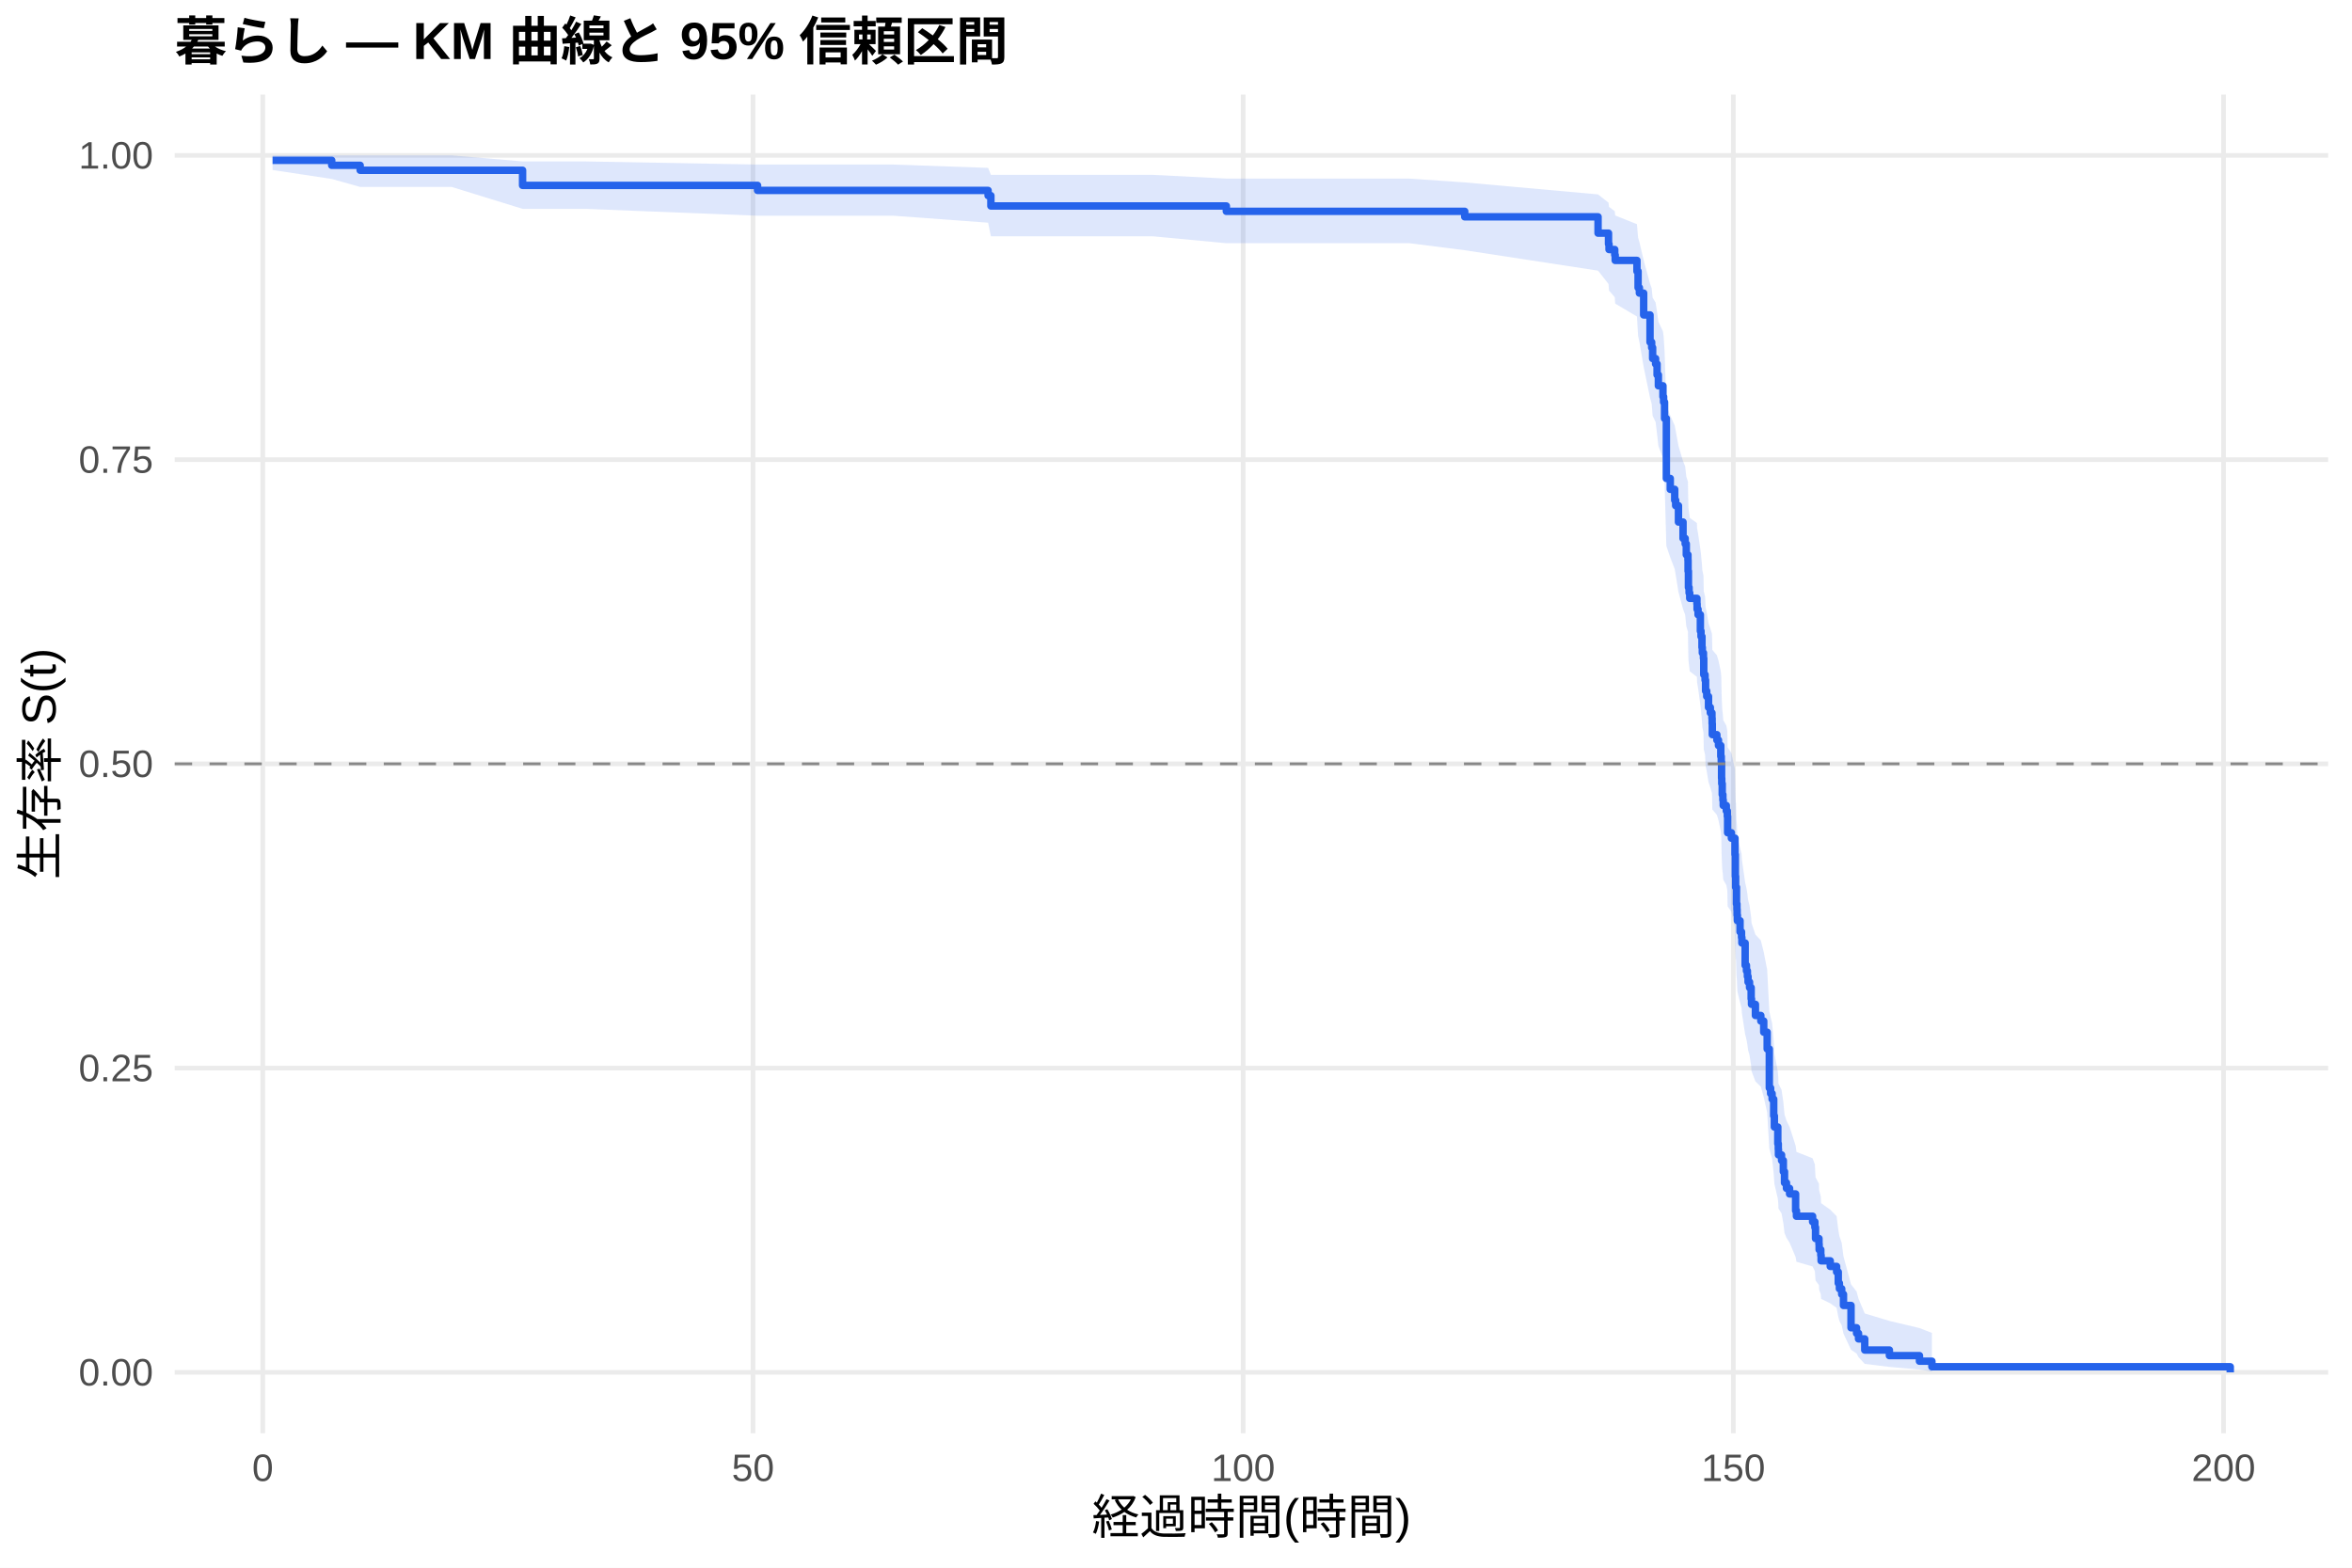
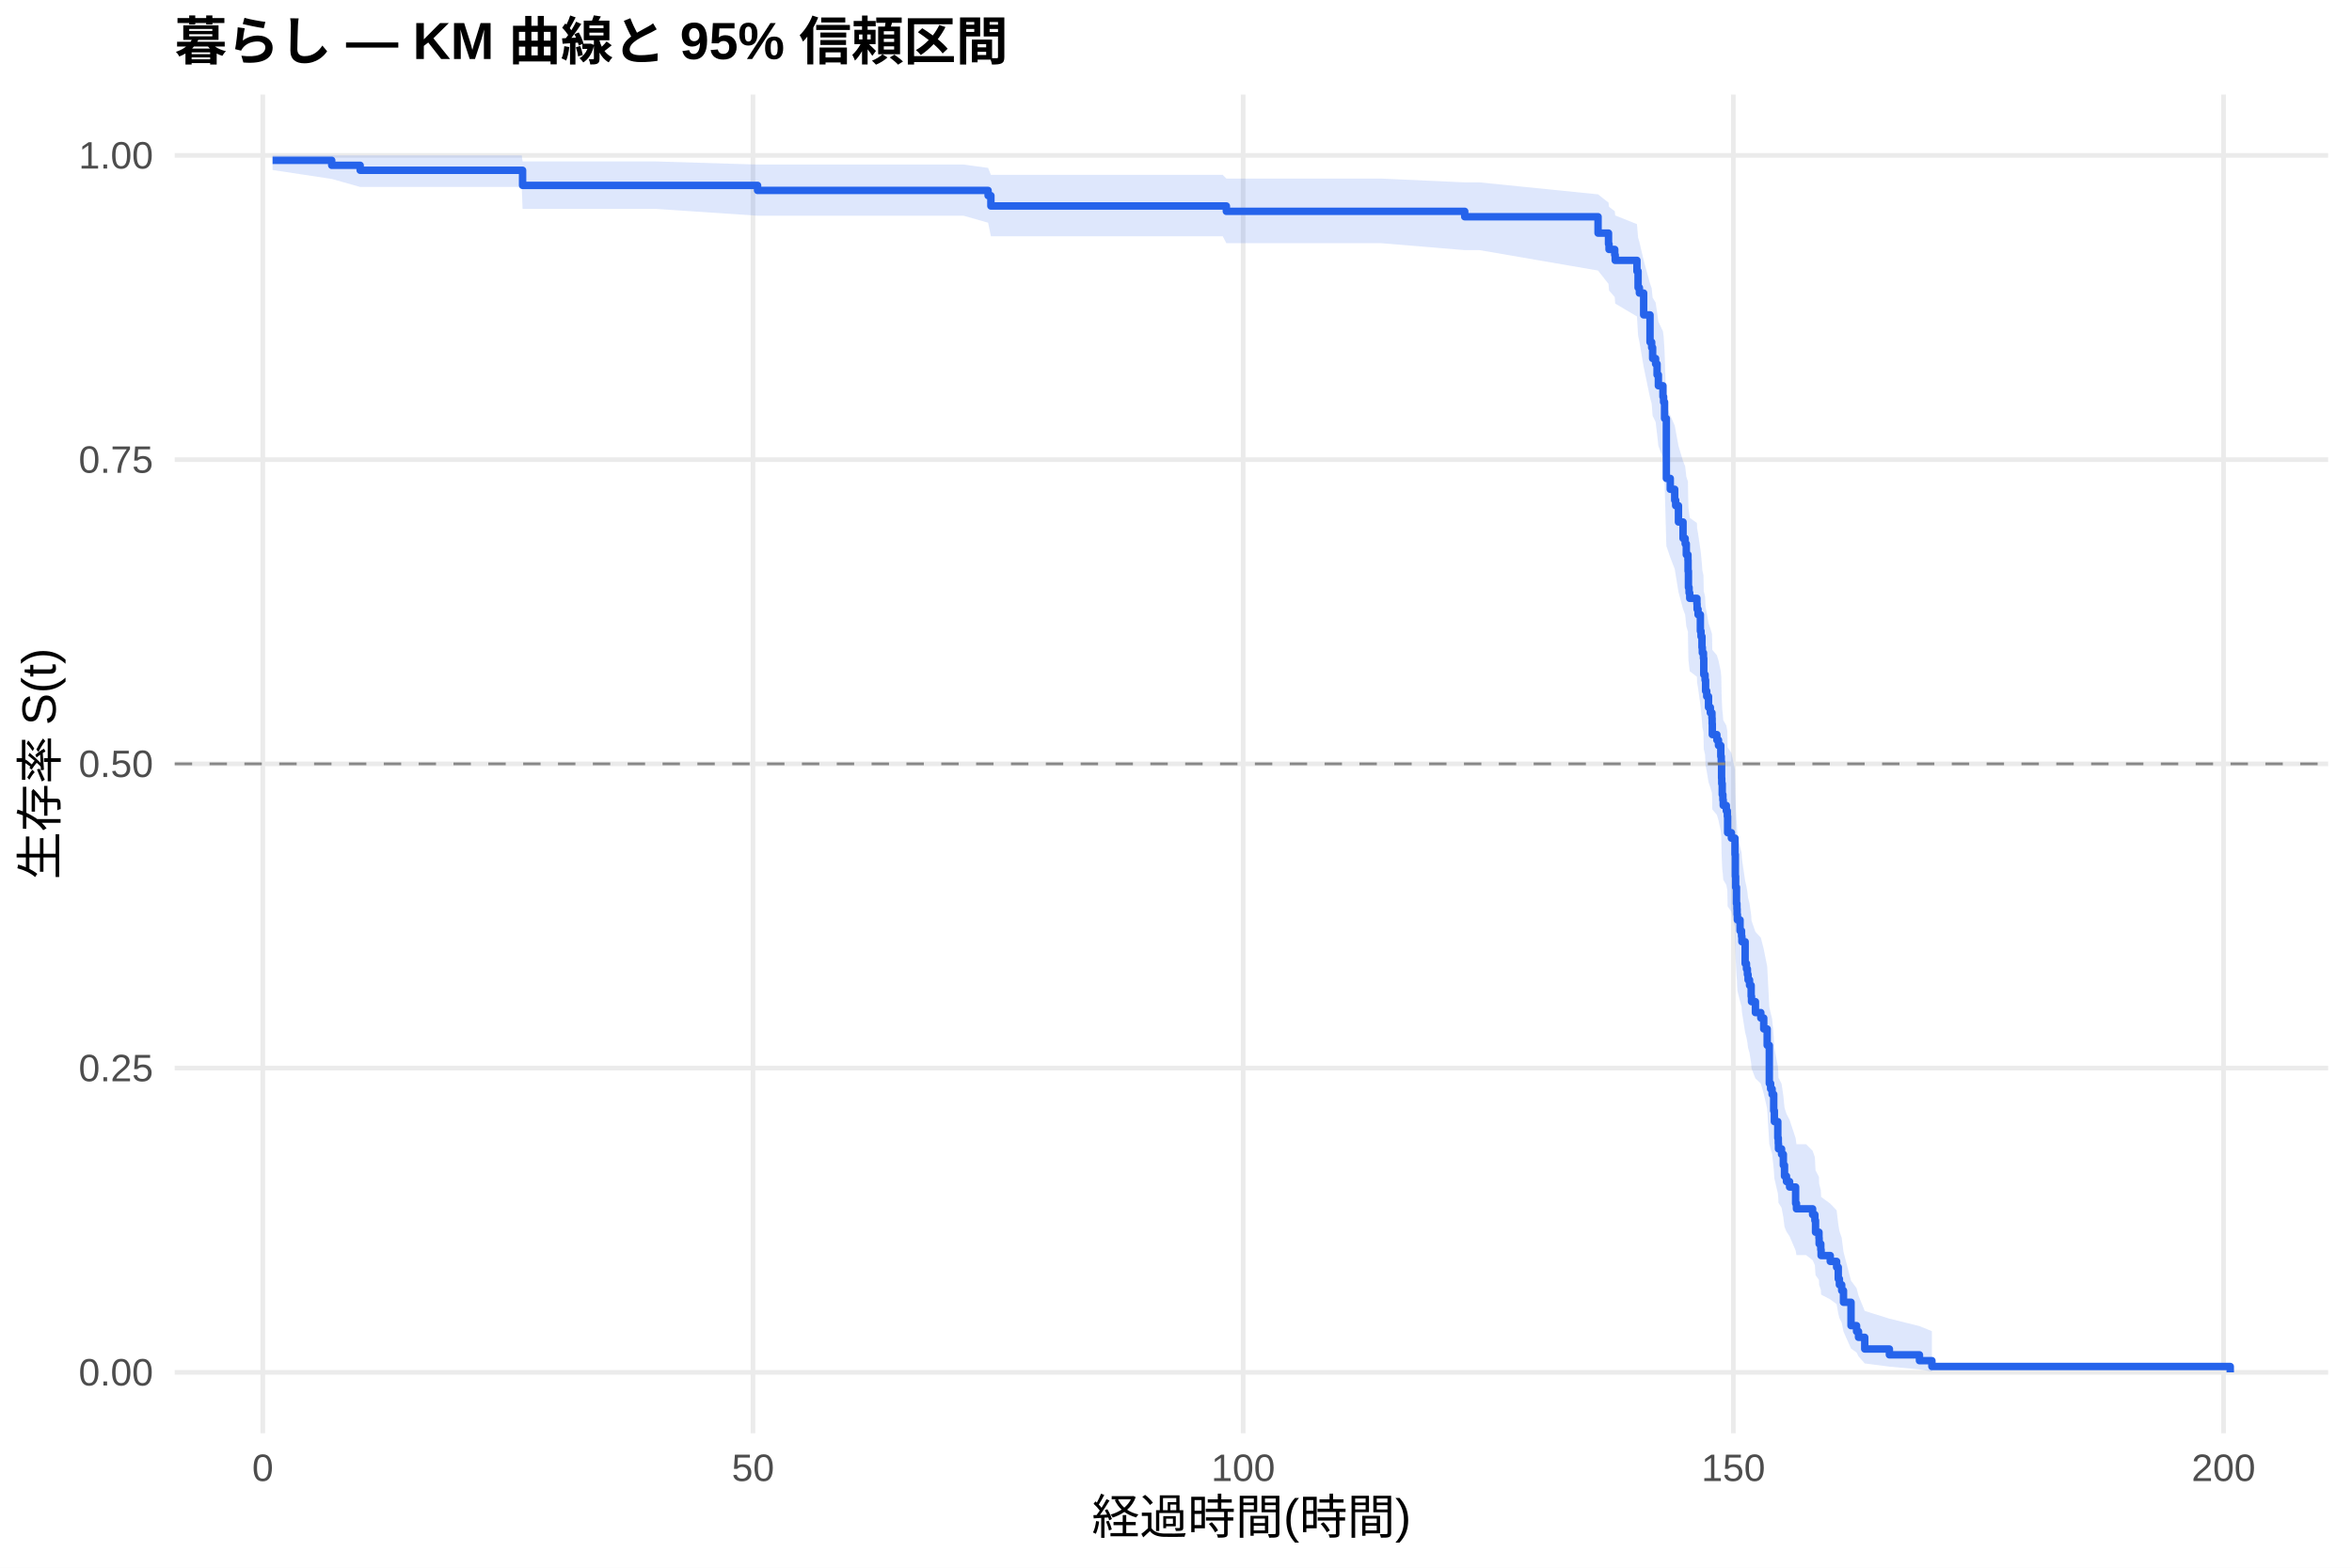
<svg xmlns="http://www.w3.org/2000/svg" width="540.00pt" height="360.00pt" viewBox="0 0 540.00 360.00">
  <g class="svglite">
    <defs>
      <style type="text/css">
    .svglite line, .svglite polyline, .svglite polygon, .svglite path, .svglite rect, .svglite circle {
      fill: none;
      stroke: #000000;
      stroke-linecap: round;
      stroke-linejoin: round;
      stroke-miterlimit: 10.00;
    }
    .svglite text {
      white-space: pre;
    }
    .svglite g.glyphgroup path {
      fill: inherit;
      stroke: none;
    }
  </style>
    </defs>
    <rect width="100%" height="100%" style="stroke: none; fill: #FFFFFF;" />
    <defs>
      <clipPath id="cpMC4wMHw1NDAuMDB8MC4wMHwzNjAuMDA=">
        <rect x="0.00" y="0.00" width="540.00" height="360.00" />
      </clipPath>
    </defs>
    <g clip-path="url(#cpMC4wMHw1NDAuMDB8MC4wMHwzNjAuMDA=)">
      <rect x="0" y="0.00" width="540.00" height="360.00" style="stroke-width: 1.07; stroke: none; fill: #FFFFFF;" />
    </g>
    <defs>
      <clipPath id="cpNDAuMTF8NTM0LjUyfDIxLjcxfDMyOS4xMg==">
        <rect x="40.11" y="21.71" width="494.41" height="307.41" />
      </clipPath>
    </defs>
    <g clip-path="url(#cpNDAuMTF8NTM0LjUyfDIxLjcxfDMyOS4xMg==)">
      <polyline points="40.11,315.14 534.52,315.14 " style="stroke-width: 1.07; stroke: #EBEBEB; stroke-linecap: butt;" />
      <polyline points="40.11,245.28 534.52,245.28 " style="stroke-width: 1.07; stroke: #EBEBEB; stroke-linecap: butt;" />
      <polyline points="40.11,175.41 534.52,175.41 " style="stroke-width: 1.07; stroke: #EBEBEB; stroke-linecap: butt;" />
      <polyline points="40.11,105.55 534.52,105.55 " style="stroke-width: 1.07; stroke: #EBEBEB; stroke-linecap: butt;" />
      <polyline points="40.11,35.68 534.52,35.68 " style="stroke-width: 1.07; stroke: #EBEBEB; stroke-linecap: butt;" />
      <polyline points="60.33,329.12 60.33,21.71 " style="stroke-width: 1.07; stroke: #EBEBEB; stroke-linecap: butt;" />
      <polyline points="172.88,329.12 172.88,21.71 " style="stroke-width: 1.07; stroke: #EBEBEB; stroke-linecap: butt;" />
      <polyline points="285.42,329.12 285.42,21.71 " style="stroke-width: 1.07; stroke: #EBEBEB; stroke-linecap: butt;" />
      <polyline points="397.96,329.12 397.96,21.71 " style="stroke-width: 1.07; stroke: #EBEBEB; stroke-linecap: butt;" />
      <polyline points="510.51,329.12 510.51,21.71 " style="stroke-width: 1.07; stroke: #EBEBEB; stroke-linecap: butt;" />
-       <polygon points="62.58,35.68 76.16,35.68 82.69,35.68 103.70,35.68 119.98,37.07 134.39,37.07 173.93,37.79 205.14,37.79 226.86,38.55 227.50,40.15 245.13,40.15 264.64,40.15 281.56,41.01 301.06,41.01 323.61,41.01 336.29,41.89 366.90,44.64 369.30,46.54 369.42,47.51 370.73,48.49 370.84,49.48 375.83,51.48 376.09,54.54 376.39,55.57 377.37,59.76 378.83,65.11 379.21,66.19 379.43,68.37 380.11,69.46 380.45,71.66 380.75,73.87 381.80,76.09 381.95,77.20 382.17,80.57 382.58,93.10 383.48,95.41 384.50,97.73 384.72,98.89 385.36,102.38 386.41,105.90 386.90,107.07 387.16,109.43 387.54,110.61 387.57,112.97 387.65,116.53 387.80,117.72 387.95,118.92 389.60,120.11 389.64,121.30 389.86,122.50 390.39,126.10 390.54,127.31 390.76,129.72 390.84,130.93 391.10,132.14 391.17,135.77 391.47,136.99 391.59,139.43 391.85,140.65 392.26,143.09 392.68,144.32 393.05,145.54 393.09,146.77 393.13,149.23 394.18,150.46 394.55,151.70 395.08,154.17 395.19,155.41 395.26,159.13 395.30,160.37 395.41,162.87 395.56,164.11 395.64,165.36 396.35,166.62 396.58,167.87 396.65,171.64 397.51,172.89 398.34,176.68 398.42,181.75 398.49,184.29 398.57,184.29 398.68,188.19 398.79,189.49 398.83,190.80 398.90,192.11 399.50,194.73 399.84,196.04 399.92,197.35 400.67,202.63 400.97,203.95 401.19,205.28 401.34,206.61 401.68,207.93 402.05,210.60 402.13,211.93 403.03,214.61 404.27,215.95 404.94,218.64 405.73,222.69 406.22,232.22 406.52,233.59 406.86,234.96 407.23,239.10 407.38,241.87 408.17,246.05 408.28,247.45 408.32,248.85 409.03,250.26 409.44,253.08 409.71,255.92 410.16,257.34 410.87,258.77 412.26,263.08 412.45,264.52 416.16,265.98 416.68,267.43 416.83,270.36 417.62,271.83 417.66,273.31 418.04,274.79 418.11,276.29 420.21,277.79 421.67,279.29 422.05,282.33 422.31,283.86 422.84,285.41 423.25,288.53 424.98,294.93 426.25,296.57 426.70,298.24 428.13,301.62 433.79,303.33 440.69,304.97 443.55,306.09 443.55,314.96 440.69,314.50 433.79,313.89 428.13,313.20 426.70,311.65 426.25,310.82 424.98,309.95 423.25,306.27 422.84,304.34 422.31,303.35 422.05,302.35 421.67,300.33 420.21,299.30 418.11,298.26 418.04,297.22 417.66,296.17 417.62,295.12 416.83,294.05 416.68,291.91 416.16,290.83 412.45,289.75 412.26,288.66 410.87,285.36 410.16,284.25 409.71,283.14 409.44,280.91 409.03,278.65 408.32,277.52 408.28,276.39 408.17,275.25 407.38,271.82 407.23,269.52 406.86,266.05 406.52,264.88 406.22,263.72 405.73,255.49 404.94,251.92 404.27,249.54 403.03,248.34 402.13,245.94 402.05,244.74 401.68,242.33 401.34,241.12 401.19,239.91 400.97,238.70 400.67,237.49 399.92,232.61 399.84,231.39 399.50,230.17 398.90,227.71 398.83,226.48 398.79,225.25 398.68,224.01 398.57,220.30 398.49,220.30 398.42,217.88 398.34,213.02 397.51,209.36 396.65,208.14 396.58,204.46 396.35,203.24 395.64,202.00 395.56,200.77 395.41,199.54 395.30,197.07 395.26,195.83 395.19,192.11 395.08,190.87 394.55,188.37 394.18,187.13 393.13,185.88 393.09,183.37 393.05,182.12 392.68,180.86 392.26,179.61 391.85,177.09 391.59,175.83 391.47,173.30 391.17,172.03 391.10,168.23 390.84,166.96 390.76,165.68 390.54,163.13 390.39,161.85 389.86,158.01 389.64,156.72 389.60,155.44 387.95,154.15 387.80,152.86 387.65,151.57 387.57,147.69 387.54,145.09 387.16,143.79 386.90,141.18 386.41,139.87 385.36,135.94 384.72,131.99 384.50,130.67 383.48,128.02 382.58,125.37 382.17,110.60 381.95,106.52 381.80,105.15 380.75,102.41 380.45,99.66 380.11,96.89 379.43,95.50 379.21,92.72 378.83,91.32 377.37,84.25 376.39,78.52 376.09,77.07 375.83,72.68 370.84,69.72 370.73,68.23 369.42,66.73 369.30,65.21 366.90,62.15 336.29,57.46 323.61,55.85 301.06,55.85 281.56,55.85 264.64,54.26 245.13,54.26 227.50,54.26 226.86,51.14 205.14,49.54 173.93,49.54 134.39,47.96 119.98,47.96 103.70,42.93 82.69,42.93 76.16,41.09 62.58,39.04 " style="stroke-width: 0.00; stroke: none; stroke-linecap: butt; fill: #2563EB; fill-opacity: 0.15;" />
-       <polyline points="62.58,35.68 76.16,35.68 82.69,35.68 103.70,35.68 119.98,37.07 134.39,37.07 173.93,37.79 205.14,37.79 226.86,38.55 227.50,40.15 245.13,40.15 264.64,40.15 281.56,41.01 301.06,41.01 323.61,41.01 336.29,41.89 366.90,44.64 369.30,46.54 369.42,47.51 370.73,48.49 370.84,49.48 375.83,51.48 376.09,54.54 376.39,55.57 377.37,59.76 378.83,65.11 379.21,66.19 379.43,68.37 380.11,69.46 380.45,71.66 380.75,73.87 381.80,76.09 381.95,77.20 382.17,80.57 382.58,93.10 383.48,95.41 384.50,97.73 384.72,98.89 385.36,102.38 386.41,105.90 386.90,107.07 387.16,109.43 387.54,110.61 387.57,112.97 387.65,116.53 387.80,117.72 387.95,118.92 389.60,120.11 389.64,121.30 389.86,122.50 390.39,126.10 390.54,127.31 390.76,129.72 390.84,130.93 391.10,132.14 391.17,135.77 391.47,136.99 391.59,139.43 391.85,140.65 392.26,143.09 392.68,144.32 393.05,145.54 393.09,146.77 393.13,149.23 394.18,150.46 394.55,151.70 395.08,154.17 395.19,155.41 395.26,159.13 395.30,160.37 395.41,162.87 395.56,164.11 395.64,165.36 396.35,166.62 396.58,167.87 396.65,171.64 397.51,172.89 398.34,176.68 398.42,181.75 398.49,184.29 398.57,184.29 398.68,188.19 398.79,189.49 398.83,190.80 398.90,192.11 399.50,194.73 399.84,196.04 399.92,197.35 400.67,202.63 400.97,203.95 401.19,205.28 401.34,206.61 401.68,207.93 402.05,210.60 402.13,211.93 403.03,214.61 404.27,215.95 404.94,218.64 405.73,222.69 406.22,232.22 406.52,233.59 406.86,234.96 407.23,239.10 407.38,241.87 408.17,246.05 408.28,247.45 408.32,248.85 409.03,250.26 409.44,253.08 409.71,255.92 410.16,257.34 410.87,258.77 412.26,263.08 412.45,264.52 416.16,265.98 416.68,267.43 416.83,270.36 417.62,271.83 417.66,273.31 418.04,274.79 418.11,276.29 420.21,277.79 421.67,279.29 422.05,282.33 422.31,283.86 422.84,285.41 423.25,288.53 424.98,294.93 426.25,296.57 426.70,298.24 428.13,301.62 433.79,303.33 440.69,304.97 443.55,306.09 " style="stroke-width: 1.07; stroke: none; stroke-linecap: butt;" />
-       <polyline points="443.55,314.96 440.69,314.50 433.79,313.89 428.13,313.20 426.70,311.65 426.25,310.82 424.98,309.95 423.25,306.27 422.84,304.34 422.31,303.35 422.05,302.35 421.67,300.33 420.21,299.30 418.11,298.26 418.04,297.22 417.66,296.17 417.62,295.12 416.83,294.05 416.68,291.91 416.16,290.83 412.45,289.75 412.26,288.66 410.87,285.36 410.16,284.25 409.71,283.14 409.44,280.91 409.03,278.65 408.32,277.52 408.28,276.39 408.17,275.25 407.38,271.82 407.23,269.52 406.86,266.05 406.52,264.88 406.22,263.72 405.73,255.49 404.94,251.92 404.27,249.54 403.03,248.34 402.13,245.94 402.05,244.74 401.68,242.33 401.34,241.12 401.19,239.91 400.97,238.70 400.67,237.49 399.92,232.61 399.84,231.39 399.50,230.17 398.90,227.71 398.83,226.48 398.79,225.25 398.68,224.01 398.57,220.30 398.49,220.30 398.42,217.88 398.34,213.02 397.51,209.36 396.65,208.14 396.58,204.46 396.35,203.24 395.64,202.00 395.56,200.77 395.41,199.54 395.30,197.07 395.26,195.83 395.19,192.11 395.08,190.87 394.55,188.37 394.18,187.13 393.13,185.88 393.09,183.37 393.05,182.12 392.68,180.86 392.26,179.61 391.85,177.09 391.59,175.83 391.47,173.30 391.17,172.03 391.10,168.23 390.84,166.96 390.76,165.68 390.54,163.13 390.39,161.85 389.86,158.01 389.64,156.72 389.60,155.44 387.95,154.15 387.80,152.86 387.65,151.57 387.57,147.69 387.54,145.09 387.16,143.79 386.90,141.18 386.41,139.87 385.36,135.94 384.72,131.99 384.50,130.67 383.48,128.02 382.58,125.37 382.17,110.60 381.95,106.52 381.80,105.15 380.75,102.41 380.45,99.66 380.11,96.89 379.43,95.50 379.21,92.72 378.83,91.32 377.37,84.25 376.39,78.52 376.09,77.07 375.83,72.68 370.84,69.72 370.73,68.23 369.42,66.73 369.30,65.21 366.90,62.15 336.29,57.46 323.61,55.85 301.06,55.85 281.56,55.85 264.64,54.26 245.13,54.26 227.50,54.26 226.86,51.14 205.14,49.54 173.93,49.54 134.39,47.96 119.98,47.96 103.70,42.93 82.69,42.93 76.16,41.09 62.58,39.04 " style="stroke-width: 1.07; stroke: none; stroke-linecap: butt;" />
-       <polyline points="62.58,36.82 76.16,36.82 76.16,37.96 82.69,37.96 82.69,39.10 103.70,39.10 103.70,39.10 119.98,39.10 119.98,42.57 134.39,42.57 134.39,42.57 173.93,42.57 173.93,43.73 205.14,43.73 205.14,43.73 226.86,43.73 226.86,44.92 227.50,44.92 227.50,47.30 245.13,47.30 245.13,47.30 264.64,47.30 264.64,47.30 281.56,47.30 281.56,48.53 301.06,48.53 301.06,48.53 323.61,48.53 323.61,48.53 336.29,48.53 336.29,49.79 366.90,49.79 366.90,53.54 369.30,53.54 369.30,56.04 369.42,56.04 369.42,57.30 370.73,57.30 370.73,58.55 370.84,58.55 370.84,59.80 375.83,59.80 375.83,62.30 376.09,62.30 376.09,66.06 376.39,66.06 376.39,67.31 377.37,67.31 377.37,72.32 378.83,72.32 378.83,78.57 379.21,78.57 379.21,79.83 379.43,79.83 379.43,82.33 380.11,82.33 380.11,83.58 380.45,83.58 380.45,86.08 380.75,86.08 380.75,88.59 381.80,88.59 381.80,91.09 381.95,91.09 381.95,92.34 382.17,92.34 382.17,96.10 382.58,96.10 382.58,109.87 383.48,109.87 383.48,112.37 384.50,112.37 384.50,114.87 384.72,114.87 384.72,116.12 385.36,116.12 385.36,119.88 386.41,119.88 386.41,123.63 386.90,123.63 386.90,124.89 387.16,124.89 387.16,127.39 387.54,127.39 387.54,128.64 387.57,128.64 387.57,131.15 387.65,131.15 387.65,134.90 387.80,134.90 387.80,136.15 387.95,136.15 387.95,137.40 389.60,137.40 389.60,138.66 389.64,138.66 389.64,139.91 389.86,139.91 389.86,141.16 390.39,141.16 390.39,144.91 390.54,144.91 390.54,146.17 390.76,146.17 390.76,148.67 390.84,148.67 390.84,149.92 391.10,149.92 391.10,151.17 391.17,151.17 391.17,154.93 391.47,154.93 391.47,156.18 391.59,156.18 391.59,158.68 391.85,158.68 391.85,159.93 392.26,159.93 392.26,162.44 392.68,162.44 392.68,163.69 393.05,163.69 393.05,164.94 393.09,164.94 393.09,166.19 393.13,166.19 393.13,168.70 394.18,168.70 394.18,169.95 394.55,169.95 394.55,171.20 395.08,171.20 395.08,173.70 395.19,173.70 395.19,174.95 395.26,174.95 395.26,178.71 395.30,178.71 395.30,179.96 395.41,179.96 395.41,182.46 395.56,182.46 395.56,183.72 395.64,183.72 395.64,184.97 396.35,184.97 396.35,186.22 396.58,186.22 396.58,187.47 396.65,187.47 396.65,191.23 397.51,191.23 397.51,192.48 398.34,192.48 398.34,196.23 398.42,196.23 398.42,201.24 398.49,201.24 398.49,203.74 398.57,203.74 398.57,203.74 398.68,203.74 398.68,207.58 398.79,207.58 398.79,208.86 398.83,208.86 398.83,210.15 398.90,210.15 398.90,211.43 399.50,211.43 399.50,213.99 399.84,213.99 399.84,215.27 399.92,215.27 399.92,216.55 400.67,216.55 400.67,221.67 400.97,221.67 400.97,222.95 401.19,222.95 401.19,224.23 401.34,224.23 401.34,225.51 401.68,225.51 401.68,226.79 402.05,226.79 402.05,229.35 402.13,229.35 402.13,230.63 403.03,230.63 403.03,233.19 404.27,233.19 404.27,234.47 404.94,234.47 404.94,237.03 405.73,237.03 405.73,240.88 406.22,240.88 406.22,249.84 406.52,249.84 406.52,251.12 406.86,251.12 406.86,252.40 407.23,252.40 407.23,256.24 407.38,256.24 407.38,258.80 408.17,258.80 408.17,262.64 408.28,262.64 408.28,263.92 408.32,263.92 408.32,265.20 409.03,265.20 409.03,266.49 409.44,266.49 409.44,269.05 409.71,269.05 409.71,271.61 410.16,271.61 410.16,272.89 410.87,272.89 410.87,274.17 412.26,274.17 412.26,278.01 412.45,278.01 412.45,279.29 416.16,279.29 416.16,280.57 416.68,280.57 416.68,281.85 416.83,281.85 416.83,284.41 417.62,284.41 417.62,285.69 417.66,285.69 417.66,286.97 418.04,286.97 418.04,288.25 418.11,288.25 418.11,289.53 420.21,289.53 420.21,290.81 421.67,290.81 421.67,292.09 422.05,292.09 422.05,294.66 422.31,294.66 422.31,295.94 422.84,295.94 422.84,297.22 423.25,297.22 423.25,299.78 424.98,299.78 424.98,304.90 426.25,304.90 426.25,306.18 426.70,306.18 426.70,307.46 428.13,307.46 428.13,310.02 433.79,310.02 433.79,311.30 440.69,311.30 440.69,312.58 443.55,312.58 443.55,313.86 512.05,313.86 512.05,315.14 " style="stroke-width: 1.71; stroke: #2563EB; stroke-linecap: butt;" />
+       <polygon points="62.58,35.68 76.16,35.68 82.69,35.68 119.79,35.68 119.98,37.07 150.48,37.07 173.93,37.79 221.23,37.79 226.86,38.55 227.50,40.15 261.22,40.15 280.73,40.15 281.56,41.01 317.16,41.01 336.29,41.88 339.70,41.88 366.90,44.63 369.30,46.53 369.42,47.50 370.73,48.48 370.84,49.47 375.83,51.47 376.09,54.53 376.39,55.56 377.37,59.75 378.83,65.10 379.21,66.18 379.43,68.36 380.11,69.45 380.45,71.65 380.75,73.86 381.80,76.08 381.95,77.20 382.17,80.56 382.58,93.09 383.48,95.40 384.50,97.72 384.72,98.88 385.36,102.38 386.41,105.89 386.90,107.06 387.16,109.42 387.54,110.60 387.57,112.96 387.65,116.53 387.80,117.72 387.95,118.91 389.60,120.10 389.64,121.30 389.86,122.49 390.39,126.10 390.54,127.30 390.76,129.71 390.84,130.92 391.10,132.13 391.17,135.77 391.47,136.98 391.59,139.42 391.85,140.64 392.26,143.09 392.68,144.31 393.05,145.54 393.09,146.76 393.13,149.22 394.18,150.46 394.55,151.69 395.08,154.16 395.19,155.40 395.26,159.12 395.30,160.37 395.41,162.86 395.56,164.11 395.64,165.36 396.35,166.61 396.58,167.86 396.65,171.63 397.51,172.89 398.34,176.67 398.42,181.74 398.49,184.29 398.68,188.11 398.79,189.39 398.83,190.67 398.90,191.95 399.50,194.52 399.84,195.81 399.92,197.10 400.67,202.27 400.97,203.56 401.19,204.86 401.34,206.16 401.68,207.46 402.05,210.07 402.13,211.38 403.03,214.00 404.27,215.31 404.94,217.94 405.73,221.91 406.22,231.23 406.52,232.57 406.86,233.91 407.23,237.95 407.38,240.66 408.17,244.74 408.28,246.11 408.32,247.48 409.03,248.85 409.44,251.60 409.71,254.37 410.16,255.76 410.87,257.15 412.26,261.35 412.45,262.76 414.66,262.76 416.16,264.25 416.68,265.74 416.83,268.75 417.62,270.26 417.66,271.78 418.04,273.31 418.11,274.85 420.21,276.39 421.67,277.94 422.05,281.07 422.31,282.66 422.84,284.25 423.25,287.47 424.98,294.10 426.25,295.80 426.70,297.53 428.13,301.04 433.79,302.81 440.69,304.52 443.55,305.69 443.55,314.95 440.69,314.47 433.79,313.83 428.13,313.10 426.70,311.47 426.25,310.59 424.98,309.67 423.25,305.78 422.84,303.73 422.31,302.69 422.05,301.63 421.67,299.48 420.21,298.39 418.11,297.29 418.04,296.18 417.66,295.07 417.62,293.94 416.83,292.81 416.68,290.53 416.16,289.38 414.66,288.22 412.45,288.22 412.26,287.15 410.87,283.91 410.16,282.82 409.71,281.73 409.44,279.53 409.03,277.33 408.32,276.22 408.28,275.11 408.17,273.99 407.38,270.63 407.23,268.37 406.86,264.97 406.52,263.83 406.22,262.69 405.73,254.64 404.94,251.16 404.27,248.83 403.03,247.66 402.13,245.32 402.05,244.14 401.68,241.79 401.34,240.61 401.19,239.43 400.97,238.25 400.67,237.06 399.92,232.31 399.84,231.11 399.50,229.92 398.90,227.52 398.83,226.32 398.79,225.12 398.68,223.92 398.49,220.30 398.42,217.88 398.34,213.02 397.51,209.36 396.65,208.14 396.58,204.46 396.35,203.23 395.64,202.00 395.56,200.77 395.41,199.53 395.30,197.06 395.26,195.83 395.19,192.10 395.08,190.86 394.55,188.37 394.18,187.12 393.13,185.87 393.09,183.37 393.05,182.11 392.68,180.86 392.26,179.60 391.85,177.08 391.59,175.82 391.47,173.29 391.17,172.03 391.10,168.22 390.84,166.95 390.76,165.68 390.54,163.12 390.39,161.84 389.86,158.00 389.64,156.72 389.60,155.43 387.95,154.14 387.80,152.85 387.65,151.56 387.57,147.68 387.54,145.08 387.16,143.78 386.90,141.17 386.41,139.86 385.36,135.93 384.72,131.98 384.50,130.66 383.48,128.01 382.58,125.36 382.17,110.59 381.95,106.51 381.80,105.14 380.75,102.40 380.45,99.65 380.11,96.88 379.43,95.49 379.21,92.70 378.83,91.30 377.37,84.24 376.39,78.50 376.09,77.05 375.83,72.67 370.84,69.71 370.73,68.21 369.42,66.71 369.30,65.20 366.90,62.13 339.70,57.44 336.29,57.44 317.16,55.85 281.56,55.85 280.73,54.26 261.22,54.26 227.50,54.26 226.86,51.14 221.23,49.54 173.93,49.54 150.48,47.96 119.98,47.96 119.79,42.93 82.69,42.93 76.16,41.09 62.58,39.04 " style="stroke-width: 0.00; stroke: none; stroke-linecap: butt; fill: #2563EB; fill-opacity: 0.15;" />
+       <polyline points="62.58,35.68 76.16,35.68 82.69,35.68 119.79,35.68 119.98,37.07 150.48,37.07 173.93,37.79 221.23,37.79 226.86,38.55 227.50,40.15 261.22,40.15 280.73,40.15 281.56,41.01 317.16,41.01 336.29,41.88 339.70,41.88 366.90,44.63 369.30,46.53 369.42,47.50 370.73,48.48 370.84,49.47 375.83,51.47 376.09,54.53 376.39,55.56 377.37,59.75 378.83,65.10 379.21,66.18 379.43,68.36 380.11,69.45 380.45,71.65 380.75,73.86 381.80,76.08 381.95,77.20 382.17,80.56 382.58,93.09 383.48,95.40 384.50,97.72 384.72,98.88 385.36,102.38 386.41,105.89 386.90,107.06 387.16,109.42 387.54,110.60 387.57,112.96 387.65,116.53 387.80,117.72 387.95,118.91 389.60,120.10 389.64,121.30 389.86,122.49 390.39,126.10 390.54,127.30 390.76,129.71 390.84,130.92 391.10,132.13 391.17,135.77 391.47,136.98 391.59,139.42 391.85,140.64 392.26,143.09 392.68,144.31 393.05,145.54 393.09,146.76 393.13,149.22 394.18,150.46 394.55,151.69 395.08,154.16 395.19,155.40 395.26,159.12 395.30,160.37 395.41,162.86 395.56,164.11 395.64,165.36 396.35,166.61 396.58,167.86 396.65,171.63 397.51,172.89 398.34,176.67 398.42,181.74 398.49,184.29 398.68,188.11 398.79,189.39 398.83,190.67 398.90,191.95 399.50,194.52 399.84,195.81 399.92,197.10 400.67,202.27 400.97,203.56 401.19,204.86 401.34,206.16 401.68,207.46 402.05,210.07 402.13,211.38 403.03,214.00 404.27,215.31 404.94,217.94 405.73,221.91 406.22,231.23 406.52,232.57 406.86,233.91 407.23,237.95 407.38,240.66 408.17,244.74 408.28,246.11 408.32,247.48 409.03,248.85 409.44,251.60 409.71,254.37 410.16,255.76 410.87,257.15 412.26,261.35 412.45,262.76 414.66,262.76 416.16,264.25 416.68,265.74 416.83,268.75 417.62,270.26 417.66,271.78 418.04,273.31 418.11,274.85 420.21,276.39 421.67,277.94 422.05,281.07 422.31,282.66 422.84,284.25 423.25,287.47 424.98,294.10 426.25,295.80 426.70,297.53 428.13,301.04 433.79,302.81 440.69,304.52 443.55,305.69 " style="stroke-width: 1.07; stroke: none; stroke-linecap: butt;" />
+       <polyline points="443.55,314.95 440.69,314.47 433.79,313.83 428.13,313.10 426.70,311.47 426.25,310.59 424.98,309.67 423.25,305.78 422.84,303.73 422.31,302.69 422.05,301.63 421.67,299.48 420.21,298.39 418.11,297.29 418.04,296.18 417.66,295.07 417.62,293.94 416.83,292.81 416.68,290.53 416.16,289.38 414.66,288.22 412.45,288.22 412.26,287.15 410.87,283.91 410.16,282.82 409.71,281.73 409.44,279.53 409.03,277.33 408.32,276.22 408.28,275.11 408.17,273.99 407.38,270.63 407.23,268.37 406.86,264.97 406.52,263.83 406.22,262.69 405.73,254.64 404.94,251.16 404.27,248.83 403.03,247.66 402.13,245.32 402.05,244.14 401.68,241.79 401.34,240.61 401.19,239.43 400.97,238.25 400.67,237.06 399.92,232.31 399.84,231.11 399.50,229.92 398.90,227.52 398.83,226.32 398.79,225.12 398.68,223.92 398.49,220.30 398.42,217.88 398.34,213.02 397.51,209.36 396.65,208.14 396.58,204.46 396.35,203.23 395.64,202.00 395.56,200.77 395.41,199.53 395.30,197.06 395.26,195.83 395.19,192.10 395.08,190.86 394.55,188.37 394.18,187.12 393.13,185.87 393.09,183.37 393.05,182.11 392.68,180.86 392.26,179.60 391.85,177.08 391.59,175.82 391.47,173.29 391.17,172.03 391.10,168.22 390.84,166.95 390.76,165.68 390.54,163.12 390.39,161.84 389.86,158.00 389.64,156.72 389.60,155.43 387.95,154.14 387.80,152.85 387.65,151.56 387.57,147.68 387.54,145.08 387.16,143.78 386.90,141.17 386.41,139.86 385.36,135.93 384.72,131.98 384.50,130.66 383.48,128.01 382.58,125.36 382.17,110.59 381.95,106.51 381.80,105.14 380.75,102.40 380.45,99.65 380.11,96.88 379.43,95.49 379.21,92.70 378.83,91.30 377.37,84.24 376.39,78.50 376.09,77.05 375.83,72.67 370.84,69.71 370.73,68.21 369.42,66.71 369.30,65.20 366.90,62.13 339.70,57.44 336.29,57.44 317.16,55.85 281.56,55.85 280.73,54.26 261.22,54.26 227.50,54.26 226.86,51.14 221.23,49.54 173.93,49.54 150.48,47.96 119.98,47.96 119.79,42.93 82.69,42.93 76.16,41.09 62.58,39.04 " style="stroke-width: 1.07; stroke: none; stroke-linecap: butt;" />
+       <polyline points="62.58,36.82 76.16,36.82 76.16,37.96 82.69,37.96 82.69,39.10 119.79,39.10 119.79,39.10 119.98,39.10 119.98,42.57 150.48,42.57 150.48,42.57 173.93,42.57 173.93,43.73 221.23,43.73 221.23,43.73 226.86,43.73 226.86,44.92 227.50,44.92 227.50,47.30 261.22,47.30 261.22,47.30 280.73,47.30 280.73,47.30 281.56,47.30 281.56,48.53 317.16,48.53 317.16,48.53 336.29,48.53 336.29,49.77 339.70,49.77 339.70,49.77 366.90,49.77 366.90,53.53 369.30,53.53 369.30,56.03 369.42,56.03 369.42,57.28 370.73,57.28 370.73,58.54 370.84,58.54 370.84,59.79 375.83,59.79 375.83,62.29 376.09,62.29 376.09,66.05 376.39,66.05 376.39,67.30 377.37,67.30 377.37,72.31 378.83,72.31 378.83,78.56 379.21,78.56 379.21,79.82 379.43,79.82 379.43,82.32 380.11,82.32 380.11,83.57 380.45,83.57 380.45,86.07 380.75,86.07 380.75,88.58 381.80,88.58 381.80,91.08 381.95,91.08 381.95,92.33 382.17,92.33 382.17,96.09 382.58,96.09 382.58,109.86 383.48,109.86 383.48,112.36 384.50,112.36 384.50,114.86 384.72,114.86 384.72,116.12 385.36,116.12 385.36,119.87 386.41,119.87 386.41,123.63 386.90,123.63 386.90,124.88 387.16,124.88 387.16,127.38 387.54,127.38 387.54,128.63 387.57,128.63 387.57,131.14 387.65,131.14 387.65,134.89 387.80,134.89 387.80,136.14 387.95,136.14 387.95,137.40 389.60,137.40 389.60,138.65 389.64,138.65 389.64,139.90 389.86,139.90 389.86,141.15 390.39,141.15 390.39,144.91 390.54,144.91 390.54,146.16 390.76,146.16 390.76,148.66 390.84,148.66 390.84,149.91 391.10,149.91 391.10,151.16 391.17,151.16 391.17,154.92 391.47,154.92 391.47,156.17 391.59,156.17 391.59,158.68 391.85,158.68 391.85,159.93 392.26,159.93 392.26,162.43 392.68,162.43 392.68,163.68 393.05,163.68 393.05,164.93 393.09,164.93 393.09,166.19 393.13,166.19 393.13,168.69 394.18,168.69 394.18,169.94 394.55,169.94 394.55,171.19 395.08,171.19 395.08,173.70 395.19,173.70 395.19,174.95 395.26,174.95 395.26,178.70 395.30,178.70 395.30,179.95 395.41,179.95 395.41,182.46 395.56,182.46 395.56,183.71 395.64,183.71 395.64,184.96 396.35,184.96 396.35,186.21 396.58,186.21 396.58,187.47 396.65,187.47 396.65,191.22 397.51,191.22 397.51,192.47 398.34,192.47 398.34,196.23 398.42,196.23 398.42,201.23 398.49,201.23 398.49,203.74 398.68,203.74 398.68,207.49 398.79,207.49 398.79,208.74 398.83,208.74 398.83,210.00 398.90,210.00 398.90,211.25 399.50,211.25 399.50,213.75 399.84,213.75 399.84,215.00 399.92,215.00 399.92,216.26 400.67,216.26 400.67,221.26 400.97,221.26 400.97,222.51 401.19,222.51 401.19,223.77 401.34,223.77 401.34,225.02 401.68,225.02 401.68,226.27 402.05,226.27 402.05,228.77 402.13,228.77 402.13,230.02 403.03,230.02 403.03,232.53 404.27,232.53 404.27,233.78 404.94,233.78 404.94,236.28 405.73,236.28 405.73,240.04 406.22,240.04 406.22,248.80 406.52,248.80 406.52,250.05 406.86,250.05 406.86,251.30 407.23,251.30 407.23,255.06 407.38,255.06 407.38,257.56 408.17,257.56 408.17,261.32 408.28,261.32 408.28,262.57 408.32,262.57 408.32,263.82 409.03,263.82 409.03,265.07 409.44,265.07 409.44,267.58 409.71,267.58 409.71,270.08 410.16,270.08 410.16,271.33 410.87,271.33 410.87,272.58 412.26,272.58 412.26,276.34 412.45,276.34 412.45,277.59 414.66,277.59 414.66,277.59 416.16,277.59 416.16,278.93 416.68,278.93 416.68,280.27 416.83,280.27 416.83,282.96 417.62,282.96 417.62,284.30 417.66,284.30 417.66,285.64 418.04,285.64 418.04,286.98 418.11,286.98 418.11,288.32 420.21,288.32 420.21,289.66 421.67,289.66 421.67,291.00 422.05,291.00 422.05,293.68 422.31,293.68 422.31,295.03 422.84,295.03 422.84,296.37 423.25,296.37 423.25,299.05 424.98,299.05 424.98,304.41 426.25,304.41 426.25,305.75 426.70,305.75 426.70,307.10 428.13,307.10 428.13,309.78 433.79,309.78 433.79,311.12 440.69,311.12 440.69,312.46 443.55,312.46 443.55,313.80 512.05,313.80 512.05,315.14 " style="stroke-width: 1.71; stroke: #2563EB; stroke-linecap: butt;" />
      <line x1="40.11" y1="175.41" x2="534.52" y2="175.41" style="stroke-width: 0.64; stroke: #888888; stroke-dasharray: 4.00,4.00; stroke-linecap: butt;" />
    </g>
    <g clip-path="url(#cpMC4wMHw1NDAuMDB8MC4wMHwzNjAuMDA=)">
      <text x="35.18" y="318.17" text-anchor="end" style="font-size: 8.80px;fill: #4D4D4D; font-family: &quot;Liberation Sans&quot;;" textLength="17.11px" lengthAdjust="spacingAndGlyphs">0.00</text>
      <text x="35.18" y="248.30" text-anchor="end" style="font-size: 8.80px;fill: #4D4D4D; font-family: &quot;Liberation Sans&quot;;" textLength="17.11px" lengthAdjust="spacingAndGlyphs">0.25</text>
      <text x="35.18" y="178.44" text-anchor="end" style="font-size: 8.80px;fill: #4D4D4D; font-family: &quot;Liberation Sans&quot;;" textLength="17.11px" lengthAdjust="spacingAndGlyphs">0.50</text>
      <text x="35.18" y="108.57" text-anchor="end" style="font-size: 8.80px;fill: #4D4D4D; font-family: &quot;Liberation Sans&quot;;" textLength="17.11px" lengthAdjust="spacingAndGlyphs">0.75</text>
      <text x="35.18" y="38.71" text-anchor="end" style="font-size: 8.80px;fill: #4D4D4D; font-family: &quot;Liberation Sans&quot;;" textLength="17.11px" lengthAdjust="spacingAndGlyphs">1.00</text>
      <text x="60.33" y="340.10" text-anchor="middle" style="font-size: 8.80px;fill: #4D4D4D; font-family: &quot;Liberation Sans&quot;;" textLength="4.89px" lengthAdjust="spacingAndGlyphs">0</text>
      <text x="172.88" y="340.10" text-anchor="middle" style="font-size: 8.80px;fill: #4D4D4D; font-family: &quot;Liberation Sans&quot;;" textLength="9.78px" lengthAdjust="spacingAndGlyphs">50</text>
      <text x="285.42" y="340.10" text-anchor="middle" style="font-size: 8.80px;fill: #4D4D4D; font-family: &quot;Liberation Sans&quot;;" textLength="14.67px" lengthAdjust="spacingAndGlyphs">100</text>
      <text x="397.96" y="340.10" text-anchor="middle" style="font-size: 8.80px;fill: #4D4D4D; font-family: &quot;Liberation Sans&quot;;" textLength="14.67px" lengthAdjust="spacingAndGlyphs">150</text>
      <text x="510.51" y="340.10" text-anchor="middle" style="font-size: 8.80px;fill: #4D4D4D; font-family: &quot;Liberation Sans&quot;;" textLength="14.67px" lengthAdjust="spacingAndGlyphs">200</text>
      <text x="287.32" y="352.24" text-anchor="middle" style="font-size: 11.00px; font-family: &quot;Liberation Sans&quot;;" textLength="73.31px" lengthAdjust="spacingAndGlyphs">経過時間(時間)</text>
      <text transform="translate(13.05,175.41) rotate(-90)" text-anchor="middle" style="font-size: 11.00px; font-family: &quot;Liberation Sans&quot;;" textLength="53.78px" lengthAdjust="spacingAndGlyphs">生存率 S(t)</text>
      <text x="40.11" y="13.74" style="font-size: 12.00px; font-weight: bold; font-family: &quot;Liberation Sans&quot;;" textLength="191.33px" lengthAdjust="spacingAndGlyphs">暮らし — KM 曲線と 95% 信頼区間</text>
    </g>
  </g>
</svg>
